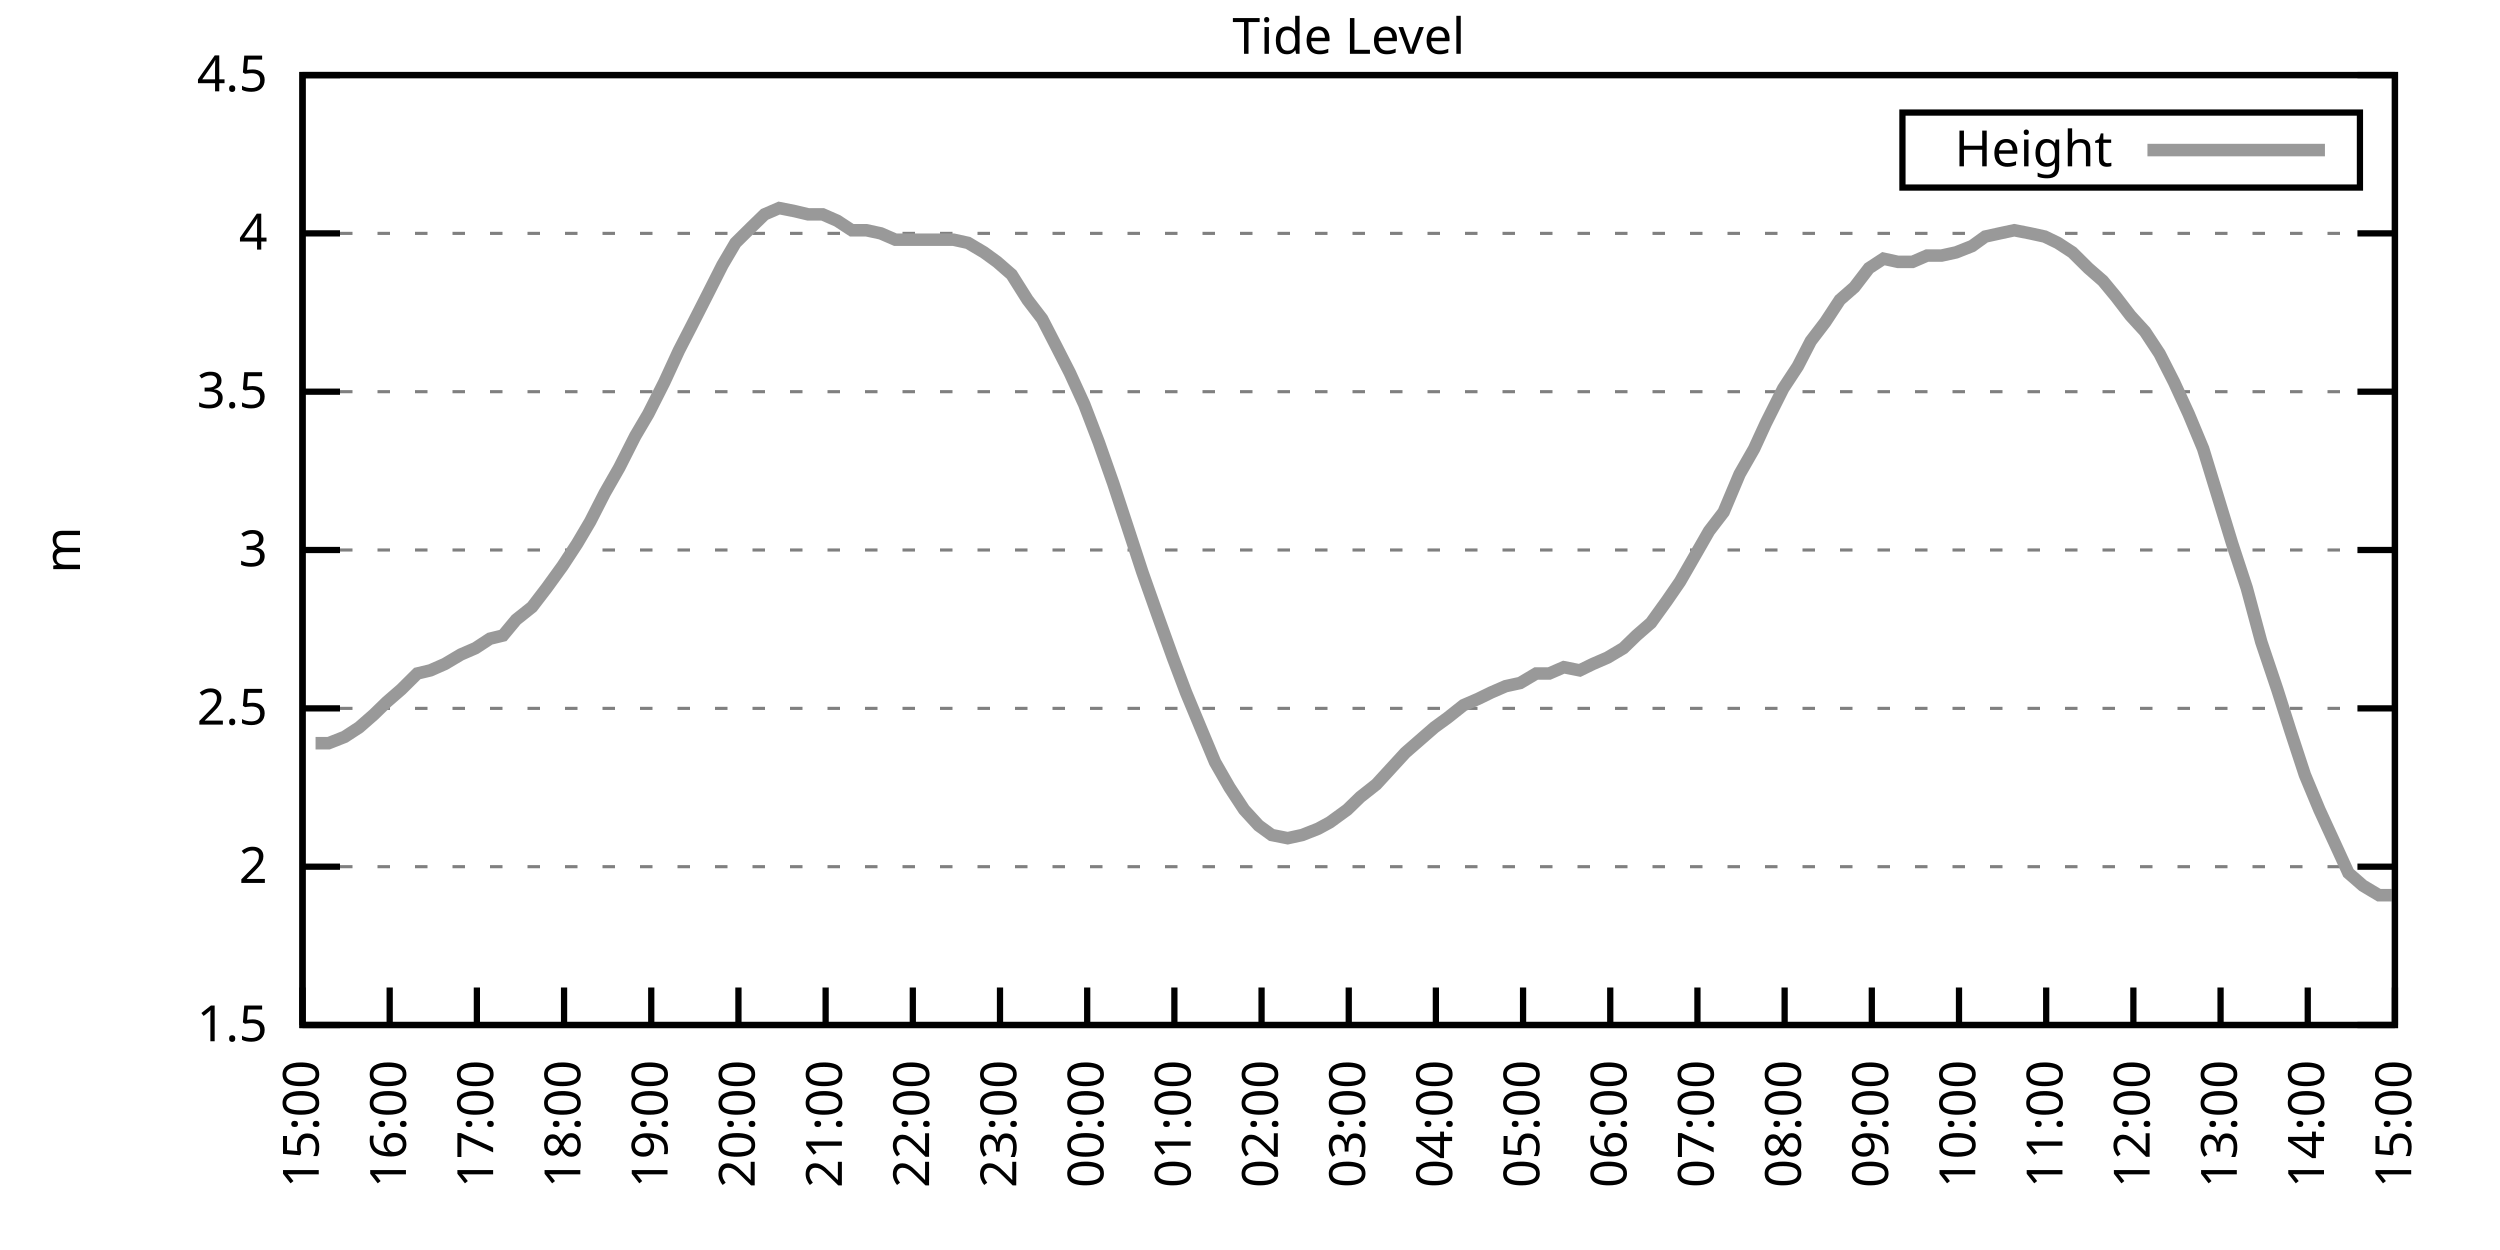
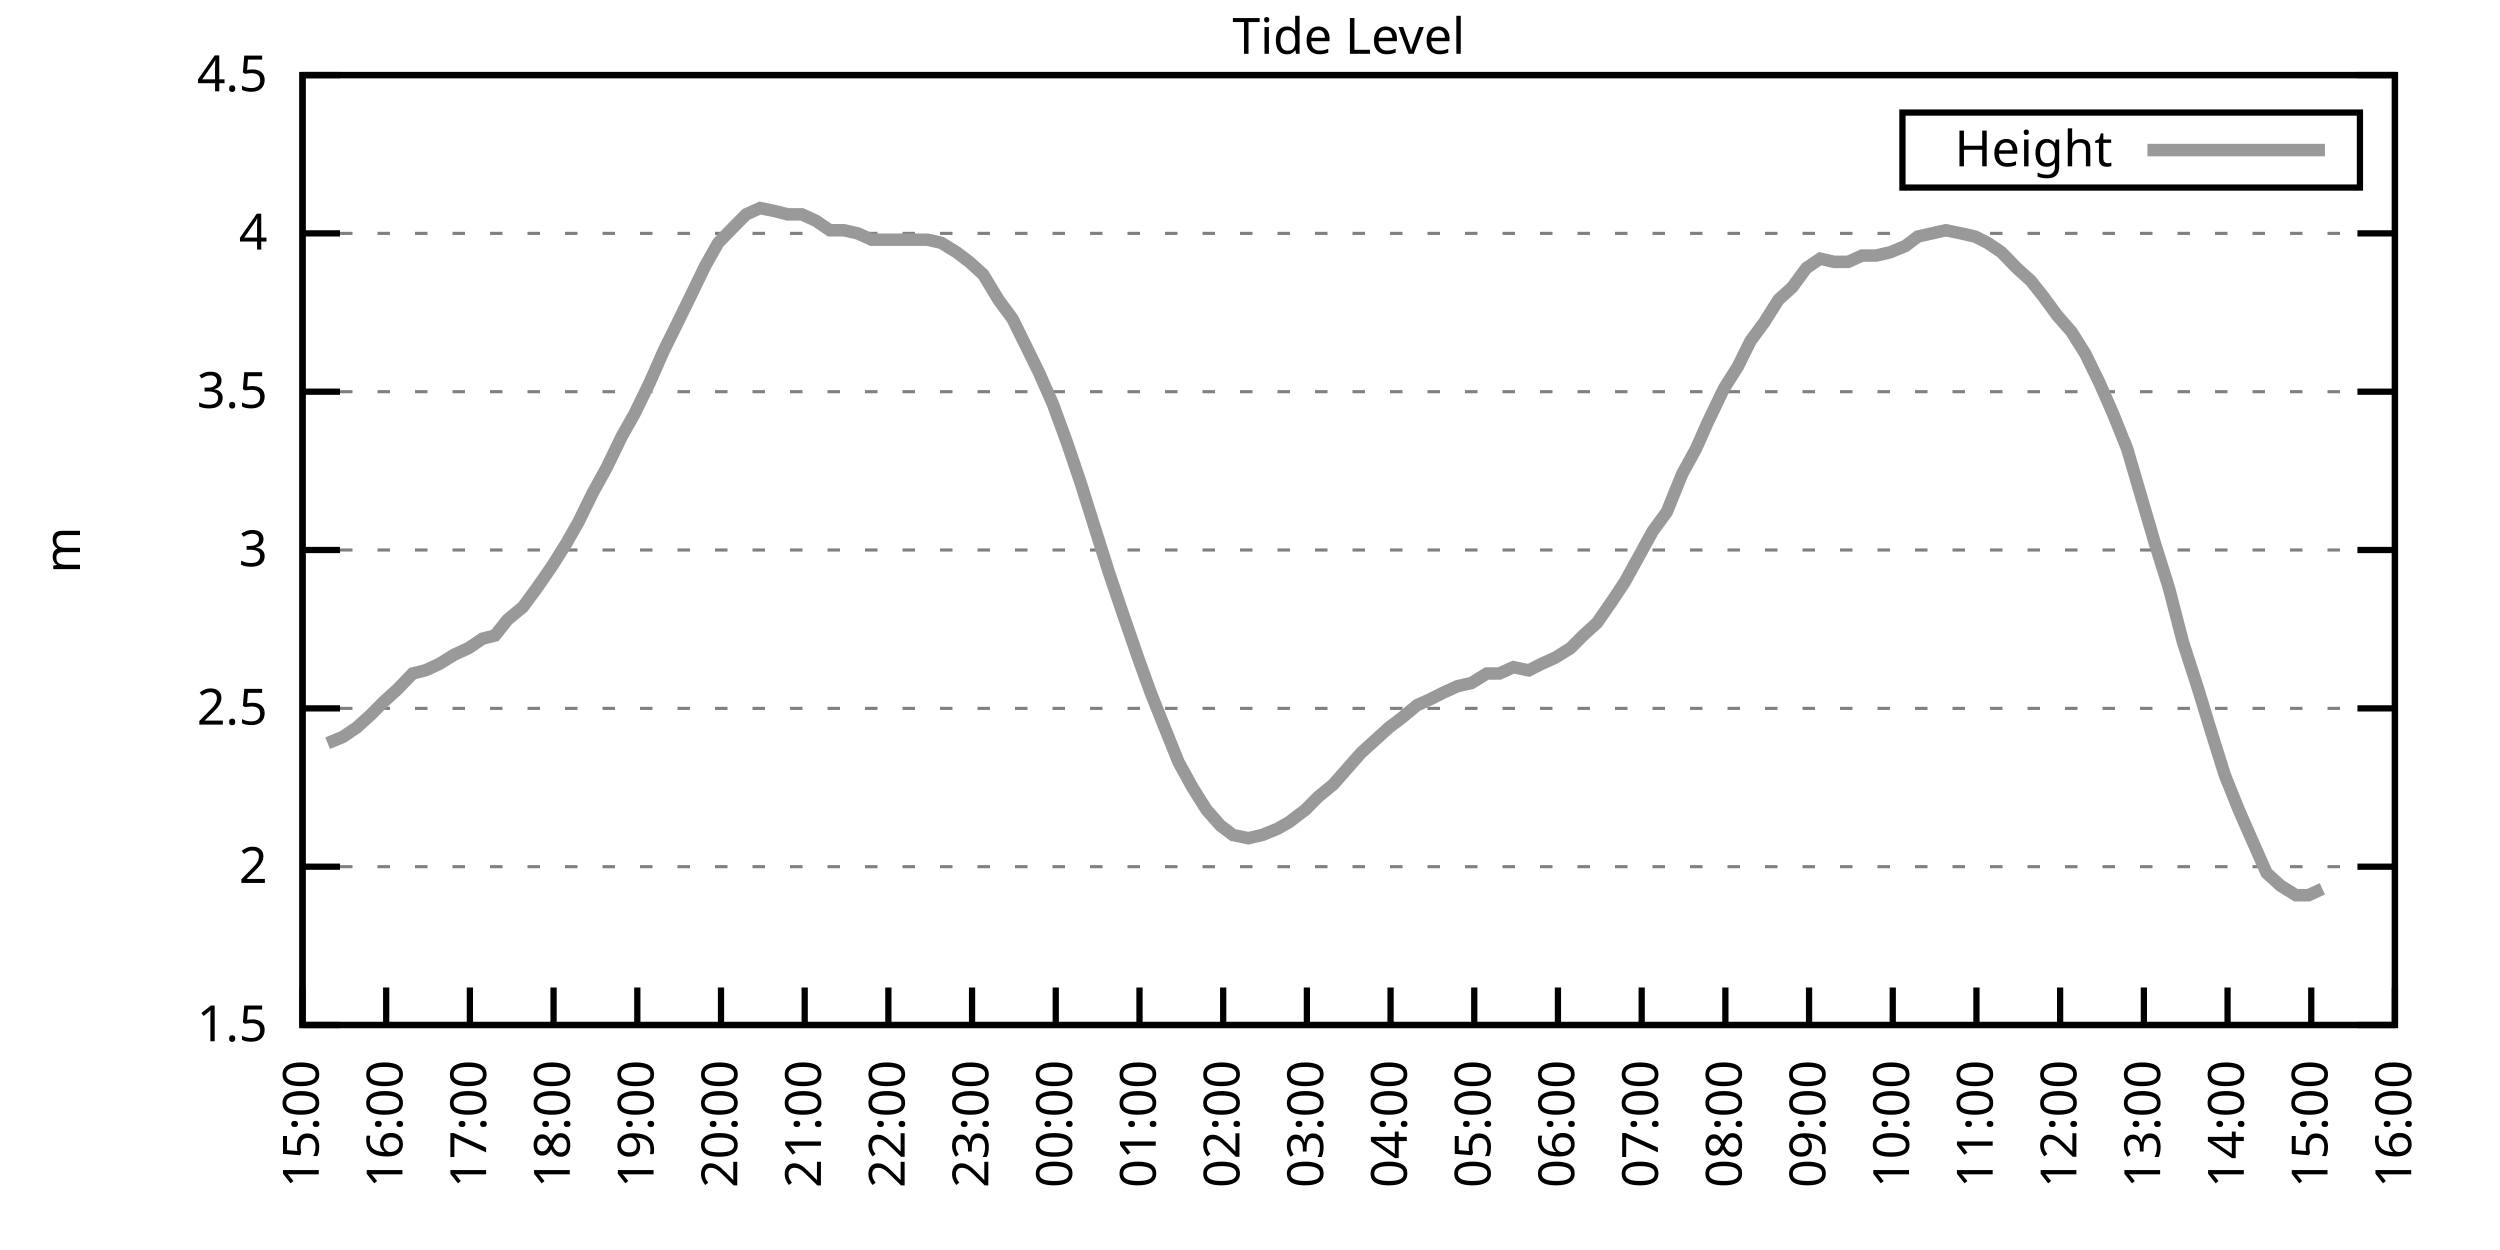
<svg xmlns="http://www.w3.org/2000/svg" xmlns:xlink="http://www.w3.org/1999/xlink" width="400" height="200" viewBox="0 0 400 200">
  <g id="gnuplot_canvas">
    <rect x="0" y="0" width="400" height="200" fill="none" />
    <defs>
      <circle id="gpDot" r="0.5" stroke-width="0.5" stroke="currentColor" />
      <path id="gpPt0" stroke-width="0.333" stroke="currentColor" d="M-1,0 h2 M0,-1 v2" />
      <path id="gpPt1" stroke-width="0.333" stroke="currentColor" d="M-1,-1 L1,1 M1,-1 L-1,1" />
      <path id="gpPt2" stroke-width="0.333" stroke="currentColor" d="M-1,0 L1,0 M0,-1 L0,1 M-1,-1 L1,1 M-1,1 L1,-1" />
      <rect id="gpPt3" stroke-width="0.333" stroke="currentColor" x="-1" y="-1" width="2" height="2" />
      <rect id="gpPt4" stroke-width="0.333" stroke="currentColor" fill="currentColor" x="-1" y="-1" width="2" height="2" />
      <circle id="gpPt5" stroke-width="0.333" stroke="currentColor" cx="0" cy="0" r="1" />
      <use xlink:href="#gpPt5" id="gpPt6" fill="currentColor" stroke="none" />
      <path id="gpPt7" stroke-width="0.333" stroke="currentColor" d="M0,-1.33 L-1.33,0.67 L1.33,0.67 z" />
      <use xlink:href="#gpPt7" id="gpPt8" fill="currentColor" stroke="none" />
      <use xlink:href="#gpPt7" id="gpPt9" stroke="currentColor" transform="rotate(180)" />
      <use xlink:href="#gpPt9" id="gpPt10" fill="currentColor" stroke="none" />
      <use xlink:href="#gpPt3" id="gpPt11" stroke="currentColor" transform="rotate(45)" />
      <use xlink:href="#gpPt11" id="gpPt12" fill="currentColor" stroke="none" />
      <path id="gpPt13" stroke-width="0.333" stroke="currentColor" d="M0,1.330 L1.265,0.411 L0.782,-1.067 L-0.782,-1.076 L-1.265,0.411 z" />
      <use xlink:href="#gpPt13" id="gpPt14" fill="currentColor" stroke="none" />
      <filter id="textbox" filterUnits="objectBoundingBox" x="0" y="0" height="1" width="1">
        <feFlood flood-color="white" flood-opacity="1" result="bgnd" />
        <feComposite in="SourceGraphic" in2="bgnd" operator="atop" />
      </filter>
      <filter id="greybox" filterUnits="objectBoundingBox" x="0" y="0" height="1" width="1">
        <feFlood flood-color="lightgrey" flood-opacity="1" result="grey" />
        <feComposite in="SourceGraphic" in2="grey" operator="atop" />
      </filter>
    </defs>
    <g fill="none" color="white" stroke="currentColor" stroke-width="1.00" stroke-linecap="butt" stroke-linejoin="miter">
</g>
    <g fill="none" color="black" stroke="currentColor" stroke-width="1.00" stroke-linecap="butt" stroke-linejoin="miter">
      <g stroke="none" shape-rendering="crispEdges">
        <polygon fill="rgb(255, 255, 255)" points="48.40,164.00 383.18,164.00 383.18,12.02 48.40,12.02 " />
      </g>
    </g>
    <g fill="none" color="black" stroke="currentColor" stroke-width="1.00" stroke-linecap="butt" stroke-linejoin="miter">
</g>
    <g fill="none" color="black" stroke="black" stroke-width="0.50" stroke-linecap="butt" stroke-linejoin="miter">
</g>
    <g fill="none" color="gray" stroke="currentColor" stroke-width="0.50" stroke-linecap="butt" stroke-linejoin="miter">
      <path stroke="gray" stroke-dasharray="2,4" class="gridline" d="M48.40,164.00 L383.19,164.00  " />
    </g>
    <g fill="none" color="gray" stroke="gray" stroke-width="1.00" stroke-linecap="butt" stroke-linejoin="miter">
</g>
    <g fill="none" color="black" stroke="currentColor" stroke-width="1.00" stroke-linecap="butt" stroke-linejoin="miter">
      <path stroke="black" d="M48.40,164.00 L54.40,164.00 M383.19,164.00 L377.19,164.00  " />
      <g transform="translate(42.80,166.60)" stroke="none" fill="black" font-family="Sans" font-size="8.00" text-anchor="end">
        <text>
          <tspan font-family="Sans"> 1.5</tspan>
        </text>
      </g>
    </g>
    <g fill="none" color="black" stroke="currentColor" stroke-width="1.00" stroke-linecap="butt" stroke-linejoin="miter">
</g>
    <g fill="none" color="black" stroke="black" stroke-width="0.50" stroke-linecap="butt" stroke-linejoin="miter">
</g>
    <g fill="none" color="gray" stroke="currentColor" stroke-width="0.50" stroke-linecap="butt" stroke-linejoin="miter">
      <path stroke="gray" stroke-dasharray="2,4" class="gridline" d="M48.40,138.67 L383.19,138.67  " />
    </g>
    <g fill="none" color="gray" stroke="gray" stroke-width="1.00" stroke-linecap="butt" stroke-linejoin="miter">
</g>
    <g fill="none" color="black" stroke="currentColor" stroke-width="1.00" stroke-linecap="butt" stroke-linejoin="miter">
      <path stroke="black" d="M48.40,138.67 L54.40,138.67 M383.19,138.67 L377.19,138.67  " />
      <g transform="translate(42.80,141.27)" stroke="none" fill="black" font-family="Sans" font-size="8.00" text-anchor="end">
        <text>
          <tspan font-family="Sans"> 2</tspan>
        </text>
      </g>
    </g>
    <g fill="none" color="black" stroke="currentColor" stroke-width="1.00" stroke-linecap="butt" stroke-linejoin="miter">
</g>
    <g fill="none" color="black" stroke="black" stroke-width="0.50" stroke-linecap="butt" stroke-linejoin="miter">
</g>
    <g fill="none" color="gray" stroke="currentColor" stroke-width="0.50" stroke-linecap="butt" stroke-linejoin="miter">
      <path stroke="gray" stroke-dasharray="2,4" class="gridline" d="M48.40,113.34 L383.19,113.34  " />
    </g>
    <g fill="none" color="gray" stroke="gray" stroke-width="1.00" stroke-linecap="butt" stroke-linejoin="miter">
</g>
    <g fill="none" color="black" stroke="currentColor" stroke-width="1.00" stroke-linecap="butt" stroke-linejoin="miter">
      <path stroke="black" d="M48.40,113.34 L54.40,113.34 M383.19,113.34 L377.19,113.34  " />
      <g transform="translate(42.80,115.94)" stroke="none" fill="black" font-family="Sans" font-size="8.00" text-anchor="end">
        <text>
          <tspan font-family="Sans"> 2.5</tspan>
        </text>
      </g>
    </g>
    <g fill="none" color="black" stroke="currentColor" stroke-width="1.00" stroke-linecap="butt" stroke-linejoin="miter">
</g>
    <g fill="none" color="black" stroke="black" stroke-width="0.50" stroke-linecap="butt" stroke-linejoin="miter">
</g>
    <g fill="none" color="gray" stroke="currentColor" stroke-width="0.50" stroke-linecap="butt" stroke-linejoin="miter">
      <path stroke="gray" stroke-dasharray="2,4" class="gridline" d="M48.40,88.00 L383.19,88.00  " />
    </g>
    <g fill="none" color="gray" stroke="gray" stroke-width="1.00" stroke-linecap="butt" stroke-linejoin="miter">
</g>
    <g fill="none" color="black" stroke="currentColor" stroke-width="1.00" stroke-linecap="butt" stroke-linejoin="miter">
      <path stroke="black" d="M48.40,88.00 L54.40,88.00 M383.19,88.00 L377.19,88.00  " />
      <g transform="translate(42.80,90.60)" stroke="none" fill="black" font-family="Sans" font-size="8.00" text-anchor="end">
        <text>
          <tspan font-family="Sans"> 3</tspan>
        </text>
      </g>
    </g>
    <g fill="none" color="black" stroke="currentColor" stroke-width="1.00" stroke-linecap="butt" stroke-linejoin="miter">
</g>
    <g fill="none" color="black" stroke="black" stroke-width="0.50" stroke-linecap="butt" stroke-linejoin="miter">
</g>
    <g fill="none" color="gray" stroke="currentColor" stroke-width="0.50" stroke-linecap="butt" stroke-linejoin="miter">
      <path stroke="gray" stroke-dasharray="2,4" class="gridline" d="M48.40,62.67 L383.19,62.67  " />
    </g>
    <g fill="none" color="gray" stroke="gray" stroke-width="1.00" stroke-linecap="butt" stroke-linejoin="miter">
</g>
    <g fill="none" color="black" stroke="currentColor" stroke-width="1.00" stroke-linecap="butt" stroke-linejoin="miter">
      <path stroke="black" d="M48.40,62.67 L54.40,62.67 M383.19,62.67 L377.19,62.67  " />
      <g transform="translate(42.80,65.27)" stroke="none" fill="black" font-family="Sans" font-size="8.00" text-anchor="end">
        <text>
          <tspan font-family="Sans"> 3.5</tspan>
        </text>
      </g>
    </g>
    <g fill="none" color="black" stroke="currentColor" stroke-width="1.00" stroke-linecap="butt" stroke-linejoin="miter">
</g>
    <g fill="none" color="black" stroke="black" stroke-width="0.50" stroke-linecap="butt" stroke-linejoin="miter">
</g>
    <g fill="none" color="gray" stroke="currentColor" stroke-width="0.50" stroke-linecap="butt" stroke-linejoin="miter">
      <path stroke="gray" stroke-dasharray="2,4" class="gridline" d="M48.40,37.34 L383.19,37.34  " />
    </g>
    <g fill="none" color="gray" stroke="gray" stroke-width="1.00" stroke-linecap="butt" stroke-linejoin="miter">
</g>
    <g fill="none" color="black" stroke="currentColor" stroke-width="1.00" stroke-linecap="butt" stroke-linejoin="miter">
      <path stroke="black" d="M48.40,37.34 L54.40,37.34 M383.19,37.34 L377.19,37.34  " />
      <g transform="translate(42.80,39.94)" stroke="none" fill="black" font-family="Sans" font-size="8.00" text-anchor="end">
        <text>
          <tspan font-family="Sans"> 4</tspan>
        </text>
      </g>
    </g>
    <g fill="none" color="black" stroke="currentColor" stroke-width="1.00" stroke-linecap="butt" stroke-linejoin="miter">
</g>
    <g fill="none" color="black" stroke="black" stroke-width="0.50" stroke-linecap="butt" stroke-linejoin="miter">
</g>
    <g fill="none" color="gray" stroke="currentColor" stroke-width="0.50" stroke-linecap="butt" stroke-linejoin="miter">
      <path stroke="gray" stroke-dasharray="2,4" class="gridline" d="M48.40,12.01 L383.19,12.01  " />
    </g>
    <g fill="none" color="gray" stroke="gray" stroke-width="1.00" stroke-linecap="butt" stroke-linejoin="miter">
</g>
    <g fill="none" color="black" stroke="currentColor" stroke-width="1.00" stroke-linecap="butt" stroke-linejoin="miter">
      <path stroke="black" d="M48.40,12.01 L54.40,12.01 M383.19,12.01 L377.19,12.01  " />
      <g transform="translate(42.80,14.61)" stroke="none" fill="black" font-family="Sans" font-size="8.00" text-anchor="end">
        <text>
          <tspan font-family="Sans"> 4.5</tspan>
        </text>
      </g>
    </g>
    <g fill="none" color="black" stroke="currentColor" stroke-width="1.00" stroke-linecap="butt" stroke-linejoin="miter">
      <path stroke="black" d="M48.40,164.00 L48.40,158.00  " />
      <g transform="translate(51.00,169.60) rotate(270.00)" stroke="none" fill="black" font-family="Sans" font-size="8.00" text-anchor="end">
        <text>
          <tspan font-family="Sans">15:00</tspan>
        </text>
      </g>
    </g>
    <g fill="none" color="black" stroke="currentColor" stroke-width="1.00" stroke-linecap="butt" stroke-linejoin="miter">
-       <path stroke="black" d="M62.35,164.00 L62.35,158.00  " />
-       <g transform="translate(64.95,169.60) rotate(270.00)" stroke="none" fill="black" font-family="Sans" font-size="8.00" text-anchor="end">
+       <path stroke="black" d="M61.79,164.00 L61.79,158.00  " />
+       <g transform="translate(64.39,169.60) rotate(270.00)" stroke="none" fill="black" font-family="Sans" font-size="8.00" text-anchor="end">
        <text>
          <tspan font-family="Sans">16:00</tspan>
        </text>
      </g>
    </g>
    <g fill="none" color="black" stroke="currentColor" stroke-width="1.00" stroke-linecap="butt" stroke-linejoin="miter">
-       <path stroke="black" d="M76.30,164.00 L76.30,158.00  " />
-       <g transform="translate(78.90,169.60) rotate(270.00)" stroke="none" fill="black" font-family="Sans" font-size="8.00" text-anchor="end">
+       <path stroke="black" d="M75.18,164.00 L75.18,158.00  " />
+       <g transform="translate(77.78,169.60) rotate(270.00)" stroke="none" fill="black" font-family="Sans" font-size="8.00" text-anchor="end">
        <text>
          <tspan font-family="Sans">17:00</tspan>
        </text>
      </g>
    </g>
    <g fill="none" color="black" stroke="currentColor" stroke-width="1.00" stroke-linecap="butt" stroke-linejoin="miter">
-       <path stroke="black" d="M90.25,164.00 L90.25,158.00  " />
-       <g transform="translate(92.85,169.60) rotate(270.00)" stroke="none" fill="black" font-family="Sans" font-size="8.00" text-anchor="end">
+       <path stroke="black" d="M88.57,164.00 L88.57,158.00  " />
+       <g transform="translate(91.17,169.60) rotate(270.00)" stroke="none" fill="black" font-family="Sans" font-size="8.00" text-anchor="end">
        <text>
          <tspan font-family="Sans">18:00</tspan>
        </text>
      </g>
    </g>
    <g fill="none" color="black" stroke="currentColor" stroke-width="1.00" stroke-linecap="butt" stroke-linejoin="miter">
-       <path stroke="black" d="M104.20,164.00 L104.20,158.00  " />
-       <g transform="translate(106.80,169.60) rotate(270.00)" stroke="none" fill="black" font-family="Sans" font-size="8.00" text-anchor="end">
+       <path stroke="black" d="M101.97,164.00 L101.97,158.00  " />
+       <g transform="translate(104.57,169.60) rotate(270.00)" stroke="none" fill="black" font-family="Sans" font-size="8.00" text-anchor="end">
        <text>
          <tspan font-family="Sans">19:00</tspan>
        </text>
      </g>
    </g>
    <g fill="none" color="black" stroke="currentColor" stroke-width="1.00" stroke-linecap="butt" stroke-linejoin="miter">
-       <path stroke="black" d="M118.15,164.00 L118.15,158.00  " />
-       <g transform="translate(120.75,169.60) rotate(270.00)" stroke="none" fill="black" font-family="Sans" font-size="8.00" text-anchor="end">
+       <path stroke="black" d="M115.36,164.00 L115.36,158.00  " />
+       <g transform="translate(117.96,169.60) rotate(270.00)" stroke="none" fill="black" font-family="Sans" font-size="8.00" text-anchor="end">
        <text>
          <tspan font-family="Sans">20:00</tspan>
        </text>
      </g>
    </g>
    <g fill="none" color="black" stroke="currentColor" stroke-width="1.00" stroke-linecap="butt" stroke-linejoin="miter">
-       <path stroke="black" d="M132.10,164.00 L132.10,158.00  " />
-       <g transform="translate(134.70,169.60) rotate(270.00)" stroke="none" fill="black" font-family="Sans" font-size="8.00" text-anchor="end">
+       <path stroke="black" d="M128.75,164.00 L128.75,158.00  " />
+       <g transform="translate(131.35,169.60) rotate(270.00)" stroke="none" fill="black" font-family="Sans" font-size="8.00" text-anchor="end">
        <text>
          <tspan font-family="Sans">21:00</tspan>
        </text>
      </g>
    </g>
    <g fill="none" color="black" stroke="currentColor" stroke-width="1.00" stroke-linecap="butt" stroke-linejoin="miter">
-       <path stroke="black" d="M146.05,164.00 L146.05,158.00  " />
-       <g transform="translate(148.65,169.60) rotate(270.00)" stroke="none" fill="black" font-family="Sans" font-size="8.00" text-anchor="end">
+       <path stroke="black" d="M142.14,164.00 L142.14,158.00  " />
+       <g transform="translate(144.74,169.60) rotate(270.00)" stroke="none" fill="black" font-family="Sans" font-size="8.00" text-anchor="end">
        <text>
          <tspan font-family="Sans">22:00</tspan>
        </text>
      </g>
    </g>
    <g fill="none" color="black" stroke="currentColor" stroke-width="1.00" stroke-linecap="butt" stroke-linejoin="miter">
-       <path stroke="black" d="M160.00,164.00 L160.00,158.00  " />
-       <g transform="translate(162.60,169.60) rotate(270.00)" stroke="none" fill="black" font-family="Sans" font-size="8.00" text-anchor="end">
+       <path stroke="black" d="M155.53,164.00 L155.53,158.00  " />
+       <g transform="translate(158.13,169.60) rotate(270.00)" stroke="none" fill="black" font-family="Sans" font-size="8.00" text-anchor="end">
        <text>
          <tspan font-family="Sans">23:00</tspan>
        </text>
      </g>
    </g>
    <g fill="none" color="black" stroke="currentColor" stroke-width="1.00" stroke-linecap="butt" stroke-linejoin="miter">
-       <path stroke="black" d="M173.95,164.00 L173.95,158.00  " />
-       <g transform="translate(176.55,169.60) rotate(270.00)" stroke="none" fill="black" font-family="Sans" font-size="8.00" text-anchor="end">
+       <path stroke="black" d="M168.92,164.00 L168.92,158.00  " />
+       <g transform="translate(171.52,169.60) rotate(270.00)" stroke="none" fill="black" font-family="Sans" font-size="8.00" text-anchor="end">
        <text>
          <tspan font-family="Sans">00:00</tspan>
        </text>
      </g>
    </g>
    <g fill="none" color="black" stroke="currentColor" stroke-width="1.00" stroke-linecap="butt" stroke-linejoin="miter">
-       <path stroke="black" d="M187.90,164.00 L187.90,158.00  " />
-       <g transform="translate(190.50,169.60) rotate(270.00)" stroke="none" fill="black" font-family="Sans" font-size="8.00" text-anchor="end">
+       <path stroke="black" d="M182.32,164.00 L182.32,158.00  " />
+       <g transform="translate(184.92,169.60) rotate(270.00)" stroke="none" fill="black" font-family="Sans" font-size="8.00" text-anchor="end">
        <text>
          <tspan font-family="Sans">01:00</tspan>
        </text>
      </g>
    </g>
    <g fill="none" color="black" stroke="currentColor" stroke-width="1.00" stroke-linecap="butt" stroke-linejoin="miter">
-       <path stroke="black" d="M201.85,164.00 L201.85,158.00  " />
-       <g transform="translate(204.45,169.60) rotate(270.00)" stroke="none" fill="black" font-family="Sans" font-size="8.00" text-anchor="end">
+       <path stroke="black" d="M195.71,164.00 L195.71,158.00  " />
+       <g transform="translate(198.31,169.60) rotate(270.00)" stroke="none" fill="black" font-family="Sans" font-size="8.00" text-anchor="end">
        <text>
          <tspan font-family="Sans">02:00</tspan>
        </text>
      </g>
    </g>
    <g fill="none" color="black" stroke="currentColor" stroke-width="1.00" stroke-linecap="butt" stroke-linejoin="miter">
-       <path stroke="black" d="M215.80,164.00 L215.80,158.00  " />
-       <g transform="translate(218.40,169.60) rotate(270.00)" stroke="none" fill="black" font-family="Sans" font-size="8.00" text-anchor="end">
+       <path stroke="black" d="M209.10,164.00 L209.10,158.00  " />
+       <g transform="translate(211.70,169.60) rotate(270.00)" stroke="none" fill="black" font-family="Sans" font-size="8.00" text-anchor="end">
        <text>
          <tspan font-family="Sans">03:00</tspan>
        </text>
      </g>
    </g>
    <g fill="none" color="black" stroke="currentColor" stroke-width="1.00" stroke-linecap="butt" stroke-linejoin="miter">
-       <path stroke="black" d="M229.74,164.00 L229.74,158.00  " />
-       <g transform="translate(232.34,169.60) rotate(270.00)" stroke="none" fill="black" font-family="Sans" font-size="8.00" text-anchor="end">
+       <path stroke="black" d="M222.49,164.00 L222.49,158.00  " />
+       <g transform="translate(225.09,169.60) rotate(270.00)" stroke="none" fill="black" font-family="Sans" font-size="8.00" text-anchor="end">
        <text>
          <tspan font-family="Sans">04:00</tspan>
        </text>
      </g>
    </g>
    <g fill="none" color="black" stroke="currentColor" stroke-width="1.00" stroke-linecap="butt" stroke-linejoin="miter">
-       <path stroke="black" d="M243.69,164.00 L243.69,158.00  " />
-       <g transform="translate(246.29,169.60) rotate(270.00)" stroke="none" fill="black" font-family="Sans" font-size="8.00" text-anchor="end">
+       <path stroke="black" d="M235.88,164.00 L235.88,158.00  " />
+       <g transform="translate(238.48,169.60) rotate(270.00)" stroke="none" fill="black" font-family="Sans" font-size="8.00" text-anchor="end">
        <text>
          <tspan font-family="Sans">05:00</tspan>
        </text>
      </g>
    </g>
    <g fill="none" color="black" stroke="currentColor" stroke-width="1.00" stroke-linecap="butt" stroke-linejoin="miter">
-       <path stroke="black" d="M257.64,164.00 L257.64,158.00  " />
-       <g transform="translate(260.24,169.60) rotate(270.00)" stroke="none" fill="black" font-family="Sans" font-size="8.00" text-anchor="end">
+       <path stroke="black" d="M249.27,164.00 L249.27,158.00  " />
+       <g transform="translate(251.87,169.60) rotate(270.00)" stroke="none" fill="black" font-family="Sans" font-size="8.00" text-anchor="end">
        <text>
          <tspan font-family="Sans">06:00</tspan>
        </text>
      </g>
    </g>
    <g fill="none" color="black" stroke="currentColor" stroke-width="1.00" stroke-linecap="butt" stroke-linejoin="miter">
-       <path stroke="black" d="M271.59,164.00 L271.59,158.00  " />
-       <g transform="translate(274.19,169.60) rotate(270.00)" stroke="none" fill="black" font-family="Sans" font-size="8.00" text-anchor="end">
+       <path stroke="black" d="M262.67,164.00 L262.67,158.00  " />
+       <g transform="translate(265.27,169.60) rotate(270.00)" stroke="none" fill="black" font-family="Sans" font-size="8.00" text-anchor="end">
        <text>
          <tspan font-family="Sans">07:00</tspan>
        </text>
      </g>
    </g>
    <g fill="none" color="black" stroke="currentColor" stroke-width="1.00" stroke-linecap="butt" stroke-linejoin="miter">
-       <path stroke="black" d="M285.54,164.00 L285.54,158.00  " />
-       <g transform="translate(288.14,169.60) rotate(270.00)" stroke="none" fill="black" font-family="Sans" font-size="8.00" text-anchor="end">
+       <path stroke="black" d="M276.06,164.00 L276.06,158.00  " />
+       <g transform="translate(278.66,169.60) rotate(270.00)" stroke="none" fill="black" font-family="Sans" font-size="8.00" text-anchor="end">
        <text>
          <tspan font-family="Sans">08:00</tspan>
        </text>
      </g>
    </g>
    <g fill="none" color="black" stroke="currentColor" stroke-width="1.00" stroke-linecap="butt" stroke-linejoin="miter">
-       <path stroke="black" d="M299.49,164.00 L299.49,158.00  " />
-       <g transform="translate(302.09,169.60) rotate(270.00)" stroke="none" fill="black" font-family="Sans" font-size="8.00" text-anchor="end">
+       <path stroke="black" d="M289.45,164.00 L289.45,158.00  " />
+       <g transform="translate(292.05,169.60) rotate(270.00)" stroke="none" fill="black" font-family="Sans" font-size="8.00" text-anchor="end">
        <text>
          <tspan font-family="Sans">09:00</tspan>
        </text>
      </g>
    </g>
    <g fill="none" color="black" stroke="currentColor" stroke-width="1.00" stroke-linecap="butt" stroke-linejoin="miter">
-       <path stroke="black" d="M313.44,164.00 L313.44,158.00  " />
-       <g transform="translate(316.04,169.60) rotate(270.00)" stroke="none" fill="black" font-family="Sans" font-size="8.00" text-anchor="end">
+       <path stroke="black" d="M302.84,164.00 L302.84,158.00  " />
+       <g transform="translate(305.44,169.60) rotate(270.00)" stroke="none" fill="black" font-family="Sans" font-size="8.00" text-anchor="end">
        <text>
          <tspan font-family="Sans">10:00</tspan>
        </text>
      </g>
    </g>
    <g fill="none" color="black" stroke="currentColor" stroke-width="1.00" stroke-linecap="butt" stroke-linejoin="miter">
-       <path stroke="black" d="M327.39,164.00 L327.39,158.00  " />
-       <g transform="translate(329.99,169.60) rotate(270.00)" stroke="none" fill="black" font-family="Sans" font-size="8.00" text-anchor="end">
+       <path stroke="black" d="M316.23,164.00 L316.23,158.00  " />
+       <g transform="translate(318.83,169.60) rotate(270.00)" stroke="none" fill="black" font-family="Sans" font-size="8.00" text-anchor="end">
        <text>
          <tspan font-family="Sans">11:00</tspan>
        </text>
      </g>
    </g>
    <g fill="none" color="black" stroke="currentColor" stroke-width="1.00" stroke-linecap="butt" stroke-linejoin="miter">
-       <path stroke="black" d="M341.34,164.00 L341.34,158.00  " />
-       <g transform="translate(343.94,169.60) rotate(270.00)" stroke="none" fill="black" font-family="Sans" font-size="8.00" text-anchor="end">
+       <path stroke="black" d="M329.62,164.00 L329.62,158.00  " />
+       <g transform="translate(332.22,169.60) rotate(270.00)" stroke="none" fill="black" font-family="Sans" font-size="8.00" text-anchor="end">
        <text>
          <tspan font-family="Sans">12:00</tspan>
        </text>
      </g>
    </g>
    <g fill="none" color="black" stroke="currentColor" stroke-width="1.00" stroke-linecap="butt" stroke-linejoin="miter">
-       <path stroke="black" d="M355.29,164.00 L355.29,158.00  " />
-       <g transform="translate(357.89,169.60) rotate(270.00)" stroke="none" fill="black" font-family="Sans" font-size="8.00" text-anchor="end">
+       <path stroke="black" d="M343.02,164.00 L343.02,158.00  " />
+       <g transform="translate(345.62,169.60) rotate(270.00)" stroke="none" fill="black" font-family="Sans" font-size="8.00" text-anchor="end">
        <text>
          <tspan font-family="Sans">13:00</tspan>
        </text>
      </g>
    </g>
    <g fill="none" color="black" stroke="currentColor" stroke-width="1.00" stroke-linecap="butt" stroke-linejoin="miter">
-       <path stroke="black" d="M369.24,164.00 L369.24,158.00  " />
-       <g transform="translate(371.84,169.60) rotate(270.00)" stroke="none" fill="black" font-family="Sans" font-size="8.00" text-anchor="end">
+       <path stroke="black" d="M356.41,164.00 L356.41,158.00  " />
+       <g transform="translate(359.01,169.60) rotate(270.00)" stroke="none" fill="black" font-family="Sans" font-size="8.00" text-anchor="end">
        <text>
          <tspan font-family="Sans">14:00</tspan>
+         </text>
+       </g>
+     </g>
+     <g fill="none" color="black" stroke="currentColor" stroke-width="1.00" stroke-linecap="butt" stroke-linejoin="miter">
+       <path stroke="black" d="M369.80,164.00 L369.80,158.00  " />
+       <g transform="translate(372.40,169.60) rotate(270.00)" stroke="none" fill="black" font-family="Sans" font-size="8.00" text-anchor="end">
+         <text>
+           <tspan font-family="Sans">15:00</tspan>
        </text>
      </g>
    </g>
    <g fill="none" color="black" stroke="currentColor" stroke-width="1.00" stroke-linecap="butt" stroke-linejoin="miter">
      <path stroke="black" d="M383.19,164.00 L383.19,158.00  " />
      <g transform="translate(385.79,169.60) rotate(270.00)" stroke="none" fill="black" font-family="Sans" font-size="8.00" text-anchor="end">
        <text>
-           <tspan font-family="Sans">15:00</tspan>
+           <tspan font-family="Sans">16:00</tspan>
        </text>
      </g>
    </g>
    <g fill="none" color="black" stroke="currentColor" stroke-width="1.00" stroke-linecap="butt" stroke-linejoin="miter">
</g>
    <g fill="none" color="black" stroke="currentColor" stroke-width="1.00" stroke-linecap="butt" stroke-linejoin="miter">
      <path stroke="black" d="M48.40,12.01 L48.40,164.00 L383.19,164.00 L383.19,12.01 L48.40,12.01 Z  " />
    </g>
    <g fill="none" color="black" stroke="currentColor" stroke-width="1.00" stroke-linecap="butt" stroke-linejoin="miter">
</g>
    <g fill="none" color="black" stroke="currentColor" stroke-width="1.00" stroke-linecap="butt" stroke-linejoin="miter">
      <path stroke="black" d="M304.39,30.01 L304.39,18.01 L377.59,18.01 L377.59,30.01 L304.39,30.01 Z  " />
    </g>
    <g id="Tide_level_plot_1">
      <g fill="none" color="white" stroke="black" stroke-width="2.00" stroke-linecap="butt" stroke-linejoin="miter">
</g>
      <g fill="none" color="black" stroke="currentColor" stroke-width="2.00" stroke-linecap="butt" stroke-linejoin="miter">
        <g transform="translate(337.99,26.61)" stroke="none" fill="black" font-family="Sans" font-size="8.00" text-anchor="end">
          <text>
            <tspan font-family="Sans">Height</tspan>
          </text>
        </g>
      </g>
      <g fill="none" color="black" stroke="currentColor" stroke-width="2.00" stroke-linecap="butt" stroke-linejoin="miter">
-         <path stroke="rgb(153, 153, 153)" d="M343.59,24.01 L371.99,24.01 M50.49,118.91 L52.58,118.91 L55.14,117.90 L57.47,116.38 L59.79,114.35 L61.88,112.32   L64.21,110.30 L66.77,107.76 L68.86,107.26 L71.18,106.24 L73.74,104.72 L76.07,103.71 L78.39,102.19 L80.48,101.68   L82.58,99.15 L85.13,97.12 L87.46,94.08 L90.02,90.54 L92.34,86.99 L94.43,83.45 L96.76,78.89 L99.08,74.83   L101.64,69.77 L103.73,66.22 L106.29,61.15 L108.62,56.09 L110.71,52.03 L113.03,47.47 L115.59,42.41 L117.68,38.86   L120.24,36.33 L122.33,34.30 L124.66,33.29 L127.22,33.80 L129.31,34.30 L131.63,34.30 L133.96,35.32 L136.28,36.84   L138.61,36.84 L140.93,37.34 L143.26,38.35 L145.58,38.35 L147.67,38.35 L150.23,38.35 L152.56,38.35 L154.88,38.86   L157.44,40.38 L159.53,41.90 L161.86,43.93 L164.41,47.98 L166.74,51.02 L168.83,55.07 L171.16,59.63 L173.48,64.70   L175.81,70.78 L178.13,77.37 L180.46,84.46 L182.78,91.55 L185.11,98.14 L187.66,105.23 L189.76,110.80 L192.08,116.38   L194.41,121.95 L196.73,126.00 L199.06,129.55 L201.38,132.08 L203.47,133.60 L206.03,134.11 L208.36,133.60 L210.91,132.59   L212.77,131.58 L215.56,129.55 L217.65,127.52 L220.21,125.50 L222.54,122.96 L224.86,120.43 L227.19,118.40 L229.51,116.38   L231.60,114.86 L234.16,112.83 L236.49,111.82 L238.58,110.80 L240.90,109.79 L243.23,109.28 L245.79,107.76 L247.88,107.76   L250.20,106.75 L252.76,107.26 L254.85,106.24 L257.18,105.23 L259.74,103.71 L261.83,101.68 L264.15,99.66 L266.71,96.11   L268.80,93.07 L271.13,89.02 L273.45,84.97 L275.78,81.93 L278.34,75.85 L280.66,71.79 L282.52,67.74 L285.31,62.17   L287.64,58.62 L289.73,54.57 L292.05,51.53 L294.38,47.98 L296.70,45.95 L299.03,42.91 L301.35,41.39 L303.68,41.90   L306.00,41.90 L308.33,40.89 L310.65,40.89 L312.98,40.38 L315.53,39.37 L317.63,37.85 L319.95,37.34 L322.28,36.84   L324.83,37.34 L327.16,37.85 L329.25,38.86 L331.58,40.38 L334.13,42.91 L336.46,44.94 L338.55,47.47 L340.88,50.51   L343.20,53.05 L345.53,56.59 L347.85,61.15 L350.18,66.22 L352.50,71.79 L354.83,79.39 L357.15,86.99 L359.48,94.08   L361.80,102.70 L364.36,110.30 L366.45,116.88 L368.78,123.98 L371.10,129.55 L373.43,134.62 L375.75,139.68 L378.08,141.71   L380.63,143.23 L382.73,143.23  " />
+         <path stroke="rgb(153, 153, 153)" d="M343.59,24.01 L371.99,24.01 M52.42,118.91 L54.87,117.90 L57.10,116.38 L59.34,114.35 L61.35,112.32 L63.58,110.30   L66.03,107.76 L68.04,107.26 L70.27,106.24 L72.73,104.72 L74.96,103.71 L77.19,102.19 L79.20,101.68 L81.21,99.15   L83.66,97.12 L85.90,94.08 L88.35,90.54 L90.58,86.99 L92.59,83.45 L94.82,78.89 L97.06,74.83 L99.51,69.77   L101.52,66.22 L103.98,61.15 L106.21,56.09 L108.22,52.03 L110.45,47.47 L112.90,42.41 L114.91,38.86 L117.37,36.33   L119.38,34.30 L121.61,33.29 L124.06,33.80 L126.07,34.30 L128.30,34.30 L130.54,35.32 L132.77,36.84 L135.00,36.84   L137.23,37.34 L139.46,38.35 L141.69,38.35 L143.70,38.35 L146.16,38.35 L148.39,38.35 L150.62,38.86 L153.08,40.38   L155.09,41.90 L157.32,43.93 L159.77,47.98 L162.01,51.02 L164.01,55.07 L166.25,59.63 L168.48,64.70 L170.71,70.78   L172.94,77.37 L175.17,84.46 L177.41,91.55 L179.64,98.14 L182.09,105.23 L184.10,110.80 L186.33,116.38 L188.57,121.95   L190.80,126.00 L193.03,129.55 L195.26,132.08 L197.27,133.60 L199.73,134.11 L201.96,133.60 L204.41,132.59 L206.20,131.58   L208.88,129.55 L210.88,127.52 L213.34,125.50 L215.57,122.96 L217.80,120.43 L220.04,118.40 L222.27,116.38 L224.28,114.86   L226.73,112.83 L228.96,111.82 L230.97,110.80 L233.20,109.79 L235.44,109.28 L237.89,107.76 L239.90,107.76 L242.13,106.75   L244.59,107.26 L246.60,106.24 L248.83,105.23 L251.28,103.71 L253.29,101.68 L255.52,99.66 L257.98,96.11 L259.99,93.07   L262.22,89.02 L264.45,84.97 L266.68,81.93 L269.14,75.85 L271.37,71.79 L273.16,67.74 L275.83,62.17 L278.07,58.62   L280.07,54.57 L282.31,51.53 L284.54,47.98 L286.77,45.95 L289.00,42.91 L291.23,41.39 L293.47,41.90 L295.70,41.90   L297.93,40.89 L300.16,40.89 L302.39,40.38 L304.85,39.37 L306.86,37.85 L309.09,37.34 L311.32,36.84 L313.78,37.34   L316.01,37.85 L318.02,38.86 L320.25,40.38 L322.70,42.91 L324.94,44.94 L326.95,47.47 L329.18,50.51 L331.41,53.05   L333.64,56.59 L335.87,61.15 L338.10,66.22 L340.34,71.79 L342.57,79.39 L344.80,86.99 L347.03,94.08 L349.26,102.70   L351.72,110.30 L353.73,116.88 L355.96,123.98 L358.19,129.55 L360.42,134.62 L362.66,139.68 L364.89,141.71 L367.34,143.23   L369.35,143.23 L371.58,142.21  " />
      </g>
    </g>
    <g fill="none" color="black" stroke="currentColor" stroke-width="2.00" stroke-linecap="butt" stroke-linejoin="miter">
</g>
    <g fill="none" color="black" stroke="black" stroke-width="1.00" stroke-linecap="butt" stroke-linejoin="miter">
</g>
    <g fill="none" color="black" stroke="currentColor" stroke-width="1.00" stroke-linecap="butt" stroke-linejoin="miter">
      <path stroke="black" d="M48.40,12.01 L48.40,164.00 L383.19,164.00 L383.19,12.01 L48.40,12.01 Z  " />
      <g transform="translate(12.80,88.01) rotate(270.00)" stroke="none" fill="black" font-family="Sans" font-size="8.00" text-anchor="middle">
        <text>
          <tspan font-family="Sans">m</tspan>
        </text>
      </g>
    </g>
    <g fill="none" color="black" stroke="currentColor" stroke-width="1.00" stroke-linecap="butt" stroke-linejoin="miter">
</g>
    <g fill="none" color="black" stroke="currentColor" stroke-width="1.00" stroke-linecap="butt" stroke-linejoin="miter">
      <g transform="translate(215.79,8.61)" stroke="none" fill="black" font-family="Sans" font-size="8.00" text-anchor="middle">
        <text>
          <tspan font-family="Sans">Tide Level</tspan>
        </text>
      </g>
    </g>
    <g fill="none" color="black" stroke="currentColor" stroke-width="1.00" stroke-linecap="butt" stroke-linejoin="miter">
</g>
  </g>
</svg>
